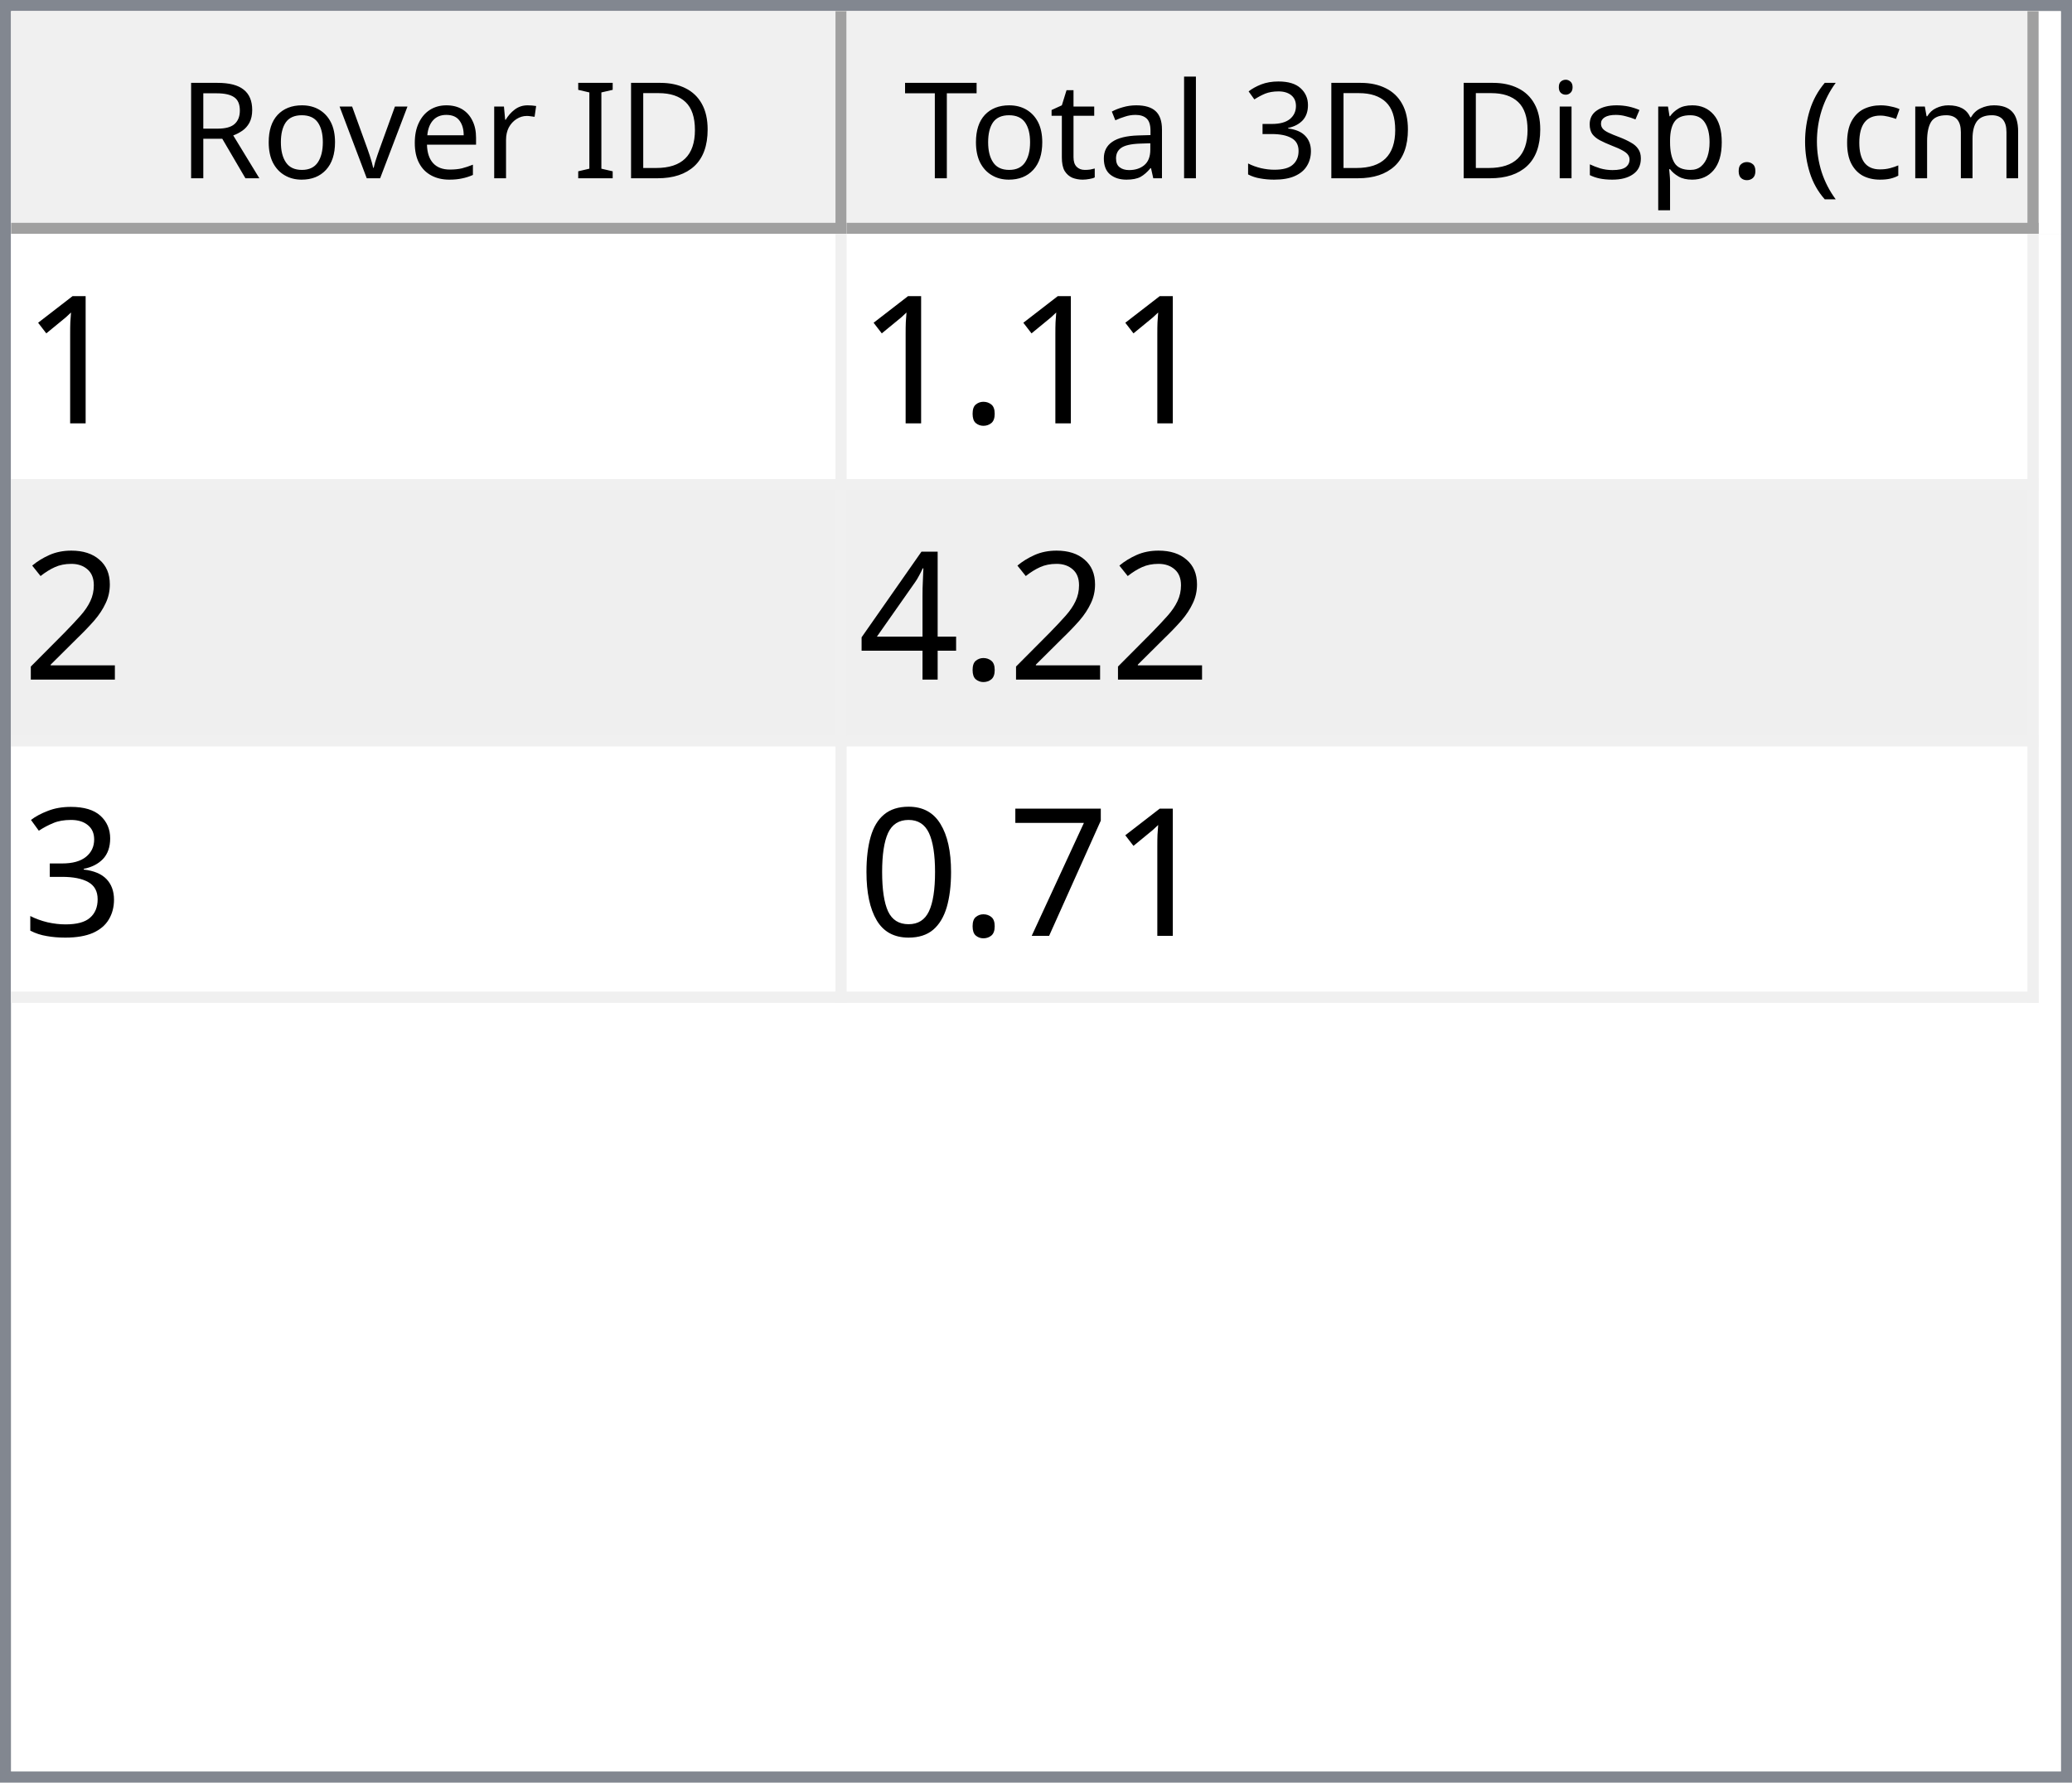
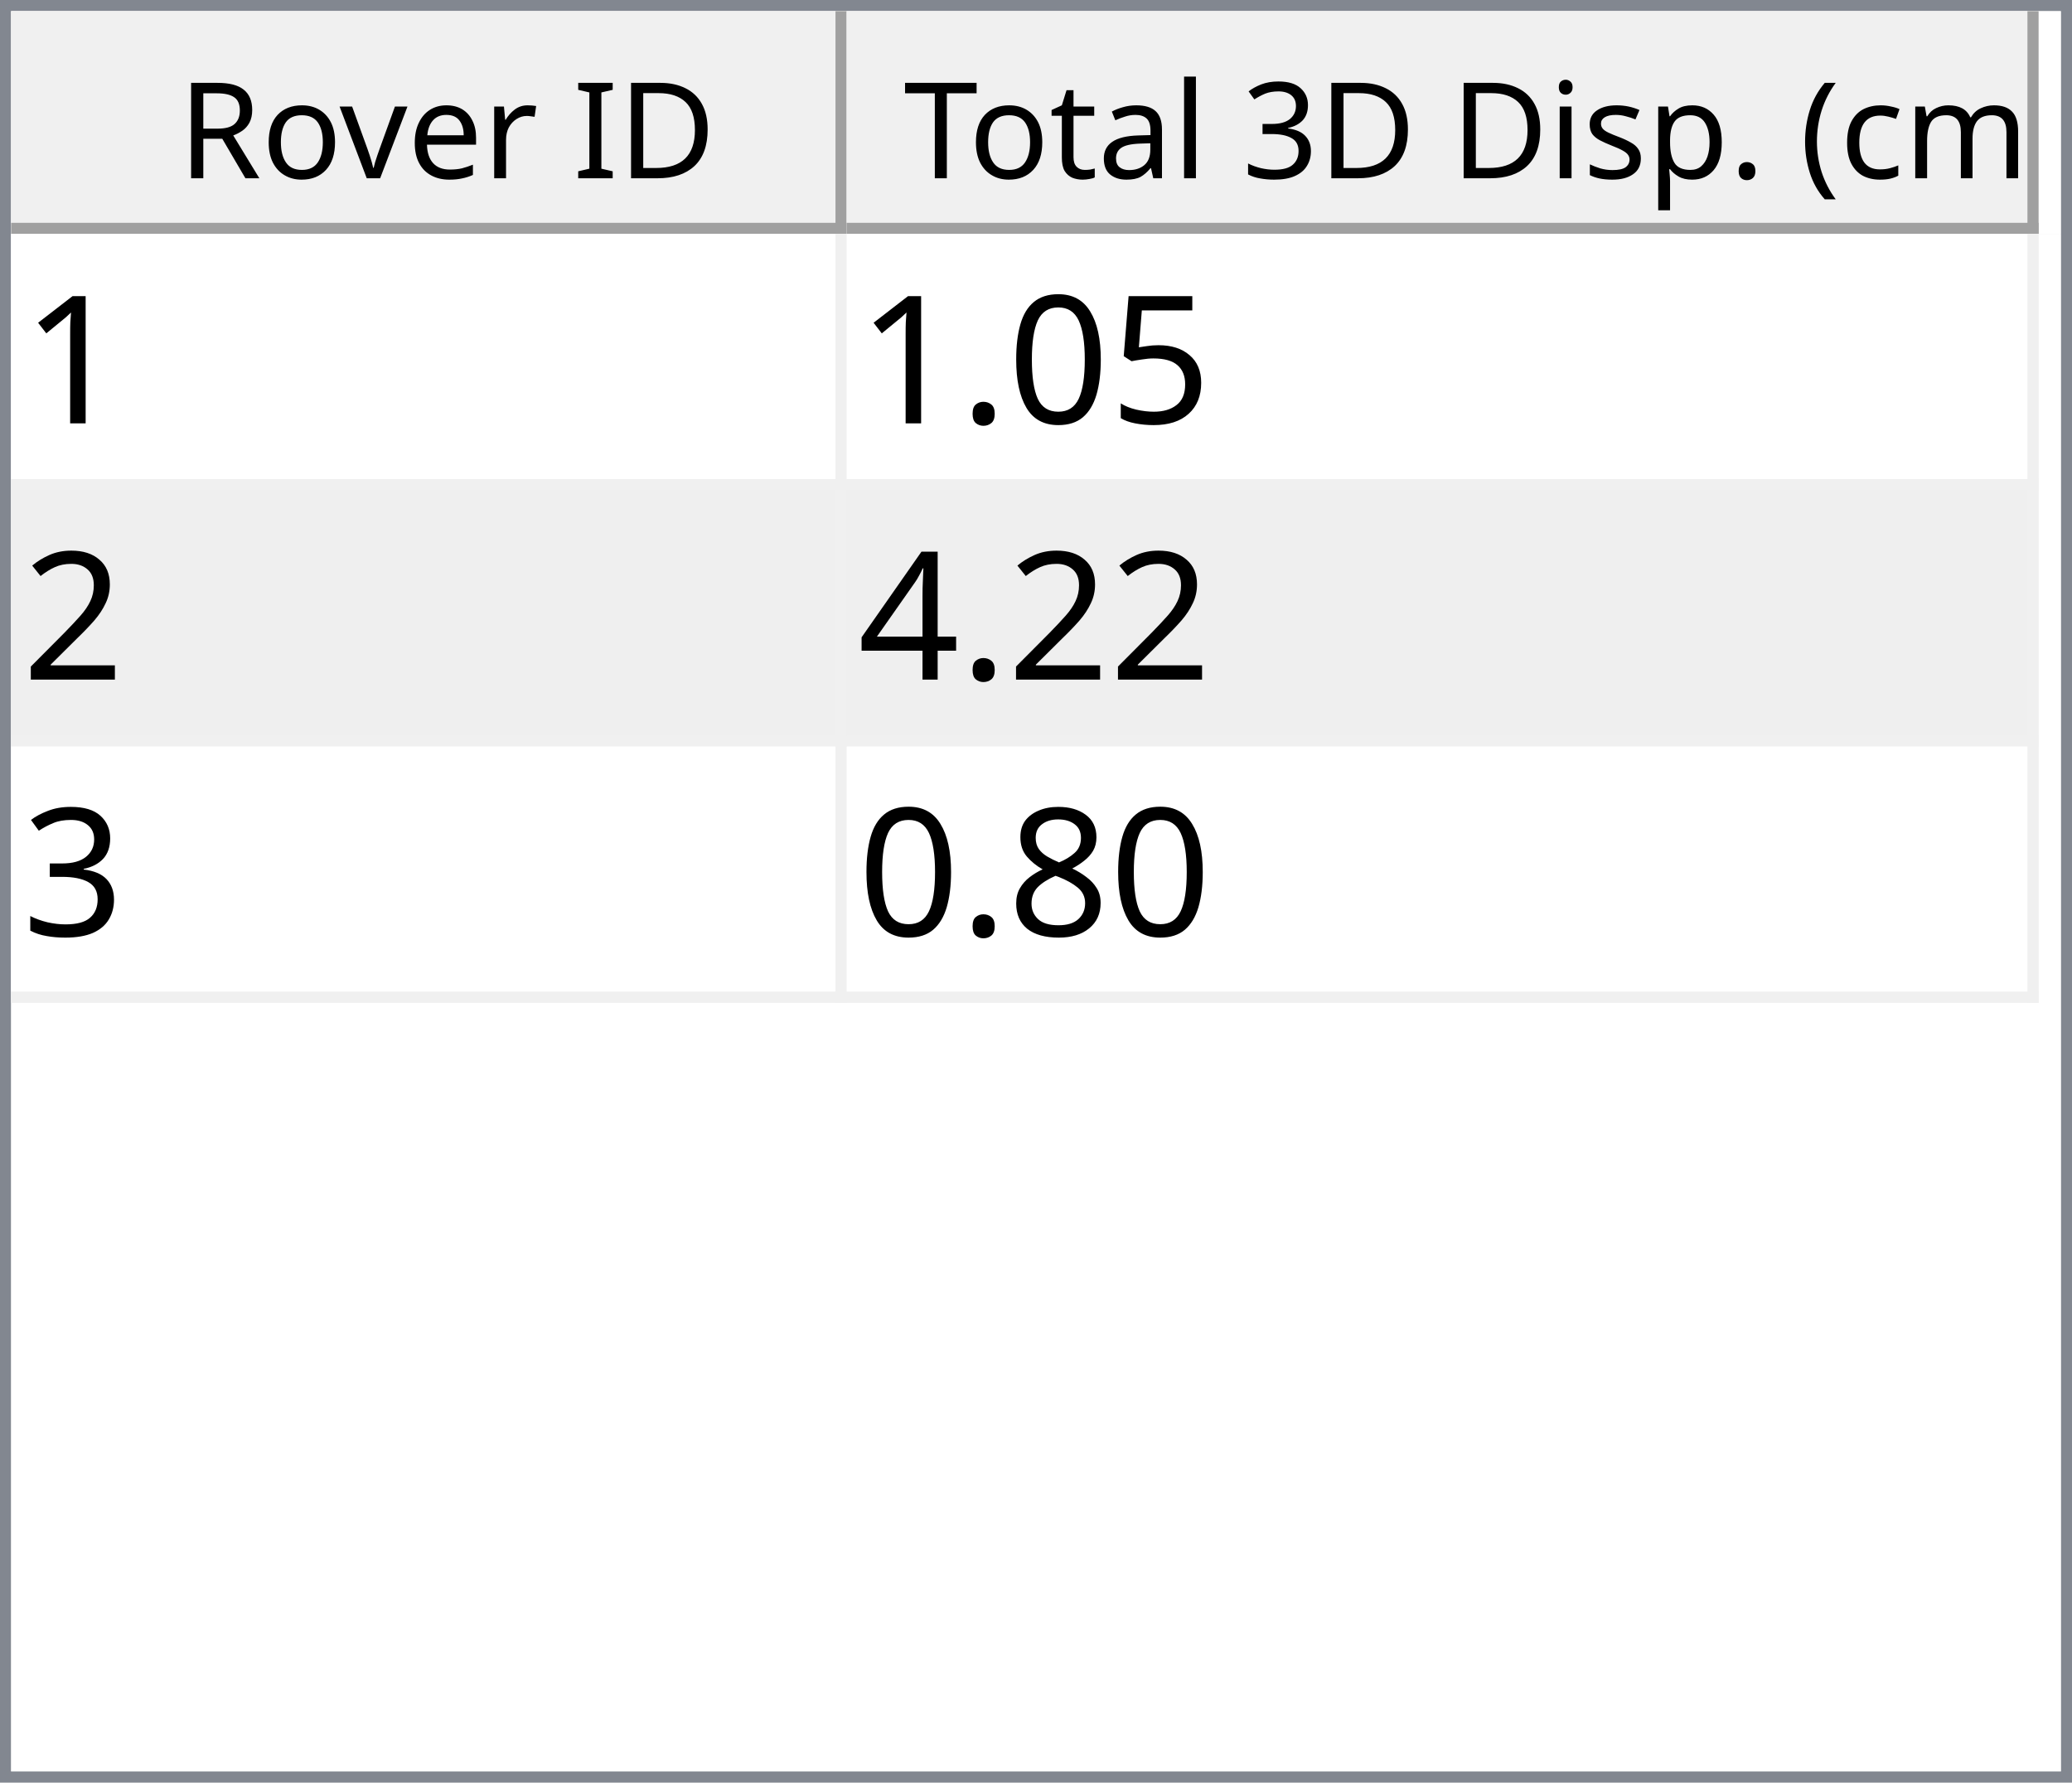
<svg xmlns="http://www.w3.org/2000/svg" style="fill-opacity:1; color-rendering:auto; color-interpolation:auto; text-rendering:auto; stroke:black; stroke-linecap:square; stroke-miterlimit:10; shape-rendering:auto; stroke-opacity:1; fill:black; stroke-dasharray:none; font-weight:normal; stroke-width:1; font-family:'Dialog'; font-style:normal; stroke-linejoin:miter; font-size:12px; stroke-dashoffset:0; image-rendering:auto;" width="186" height="160">
  <defs id="genericDefs" />
  <g>
    <defs id="defs1">
      <clipPath clipPathUnits="userSpaceOnUse" id="clipPath1">
        <path d="M0 0 L186 0 L186 160 L0 160 L0 0 Z" />
      </clipPath>
      <clipPath clipPathUnits="userSpaceOnUse" id="clipPath2">
        <path d="M0 0 L0 160 L186 160 L186 0 Z" />
      </clipPath>
      <clipPath clipPathUnits="userSpaceOnUse" id="clipPath3">
        <path d="M0 0 L0 20 L184 20 L184 0 Z" />
      </clipPath>
      <clipPath clipPathUnits="userSpaceOnUse" id="clipPath4">
        <path d="M0 0 L0 20 L75 20 L75 0 Z" />
      </clipPath>
      <clipPath clipPathUnits="userSpaceOnUse" id="clipPath5">
        <path d="M1 1 L1 19 L74 19 L74 1 Z" />
      </clipPath>
      <clipPath clipPathUnits="userSpaceOnUse" id="clipPath6">
        <path d="M0 0 L0 18 L73 18 L73 0 Z" />
      </clipPath>
      <clipPath clipPathUnits="userSpaceOnUse" id="clipPath7">
        <path d="M-0.5 -0.5 L-0.5 19.5 L74.5 19.5 L74.5 -0.5 Z" />
      </clipPath>
      <clipPath clipPathUnits="userSpaceOnUse" id="clipPath8">
        <path d="M0 0 L0 20 L107 20 L107 0 Z" />
      </clipPath>
      <clipPath clipPathUnits="userSpaceOnUse" id="clipPath9">
        <path d="M1 1 L1 19 L106 19 L106 1 Z" />
      </clipPath>
      <clipPath clipPathUnits="userSpaceOnUse" id="clipPath10">
        <path d="M0 0 L0 18 L105 18 L105 0 Z" />
      </clipPath>
      <clipPath clipPathUnits="userSpaceOnUse" id="clipPath11">
        <path d="M-0.5 -0.5 L-0.5 19.5 L106.5 19.5 L106.5 -0.5 Z" />
      </clipPath>
      <clipPath clipPathUnits="userSpaceOnUse" id="clipPath12">
        <path d="M0 0 L0 138 L184 138 L184 0 Z" />
      </clipPath>
      <clipPath clipPathUnits="userSpaceOnUse" id="clipPath13">
        <path d="M0 0 L0 69 L182 69 L182 0 Z" />
      </clipPath>
      <clipPath clipPathUnits="userSpaceOnUse" id="clipPath14">
        <path d="M-0.5 -0.5 L-0.5 68.5 L181.5 68.5 L181.5 -0.5 Z" />
      </clipPath>
      <clipPath clipPathUnits="userSpaceOnUse" id="clipPath15">
        <path d="M0 0 L0 22 L74 22 L74 0 Z" />
      </clipPath>
      <clipPath clipPathUnits="userSpaceOnUse" id="clipPath16">
        <path d="M0 0 L0 22 L106 22 L106 0 Z" />
      </clipPath>
      <font horiz-adv-x="64.551" id="font1">
        <font-face ascent="107.91" descent="25.098" units-per-em="100" style="font-style:normal; font-family:Segoe UI; font-weight:normal;" />
        <missing-glyph horiz-adv-x="64.551" d="M8.109 0 L8.109 68.266 L56.453 68.266 L56.453 0 L8.109 0 ZM15.328 7.234 L49.219 7.234 L49.219 61.031 L15.328 61.031 L15.328 7.234 Z" />
        <glyph unicode="D" horiz-adv-x="70.117" d="M9.188 0 L9.188 70.016 L28.516 70.016 Q65.531 70.016 65.531 35.891 Q65.531 19.672 55.25 9.836 Q44.969 0 27.734 0 L9.188 0 ZM17.391 62.594 L17.391 7.422 L27.828 7.422 Q41.609 7.422 49.273 14.797 Q56.938 22.172 56.938 35.688 Q56.938 62.594 28.328 62.594 L17.391 62.594 Z" />
        <glyph unicode="I" horiz-adv-x="26.611" d="M17.391 0 L9.188 0 L9.188 70.016 L17.391 70.016 L17.391 0 Z" />
        <glyph unicode=" " horiz-adv-x="27.393" d="" />
        <glyph unicode="r" horiz-adv-x="34.766" d="M34.188 41.891 Q32.078 43.5 28.125 43.5 Q23 43.5 19.555 38.672 Q16.109 33.844 16.109 25.484 L16.109 0 L8.109 0 L8.109 50 L16.109 50 L16.109 39.703 L16.312 39.703 Q18.016 44.969 21.531 47.922 Q25.047 50.875 29.391 50.875 Q32.516 50.875 34.188 50.203 L34.188 41.891 Z" />
        <glyph unicode="e" horiz-adv-x="52.295" d="M48.297 23 L12.984 23 Q13.188 14.656 17.484 10.109 Q21.781 5.562 29.297 5.562 Q37.75 5.562 44.828 11.141 L44.828 3.609 Q38.234 -1.172 27.391 -1.172 Q16.797 -1.172 10.742 5.641 Q4.688 12.453 4.688 24.812 Q4.688 36.469 11.305 43.82 Q17.922 51.172 27.734 51.172 Q37.547 51.172 42.922 44.828 Q48.297 38.484 48.297 27.203 L48.297 23 ZM40.094 29.781 Q40.047 36.719 36.75 40.578 Q33.453 44.438 27.594 44.438 Q21.922 44.438 17.969 40.383 Q14.016 36.328 13.094 29.781 L40.094 29.781 Z" />
        <glyph unicode="v" horiz-adv-x="47.9" d="M47.406 50 L27.484 0 L19.625 0 L0.688 50 L9.469 50 L22.172 13.672 Q23.578 9.672 23.922 6.688 L24.125 6.688 Q24.609 10.453 25.688 13.484 L38.969 50 L47.406 50 Z" />
        <glyph unicode="o" horiz-adv-x="58.594" d="M29 -1.172 Q17.922 -1.172 11.305 5.836 Q4.688 12.844 4.688 24.422 Q4.688 37.016 11.57 44.094 Q18.453 51.172 30.172 51.172 Q41.359 51.172 47.633 44.289 Q53.906 37.406 53.906 25.203 Q53.906 13.234 47.141 6.031 Q40.375 -1.172 29 -1.172 ZM29.594 44.438 Q21.875 44.438 17.383 39.188 Q12.891 33.938 12.891 24.703 Q12.891 15.828 17.43 10.695 Q21.969 5.562 29.594 5.562 Q37.359 5.562 41.531 10.594 Q45.703 15.625 45.703 24.906 Q45.703 34.281 41.531 39.359 Q37.359 44.438 29.594 44.438 Z" />
        <glyph unicode="R" horiz-adv-x="59.814" d="M59.375 0 L49.609 0 L37.891 19.625 Q36.281 22.359 34.766 24.289 Q33.25 26.219 31.664 27.438 Q30.078 28.656 28.25 29.219 Q26.422 29.781 24.125 29.781 L17.391 29.781 L17.391 0 L9.188 0 L9.188 70.016 L30.078 70.016 Q34.672 70.016 38.555 68.867 Q42.438 67.719 45.289 65.375 Q48.141 63.031 49.758 59.547 Q51.375 56.062 51.375 51.375 Q51.375 47.703 50.273 44.656 Q49.172 41.609 47.148 39.211 Q45.125 36.812 42.266 35.133 Q39.406 33.453 35.844 32.516 L35.844 32.328 Q37.594 31.547 38.891 30.547 Q40.188 29.547 41.359 28.18 Q42.531 26.812 43.68 25.078 Q44.828 23.344 46.234 21.047 L59.375 0 ZM17.391 62.594 L17.391 37.203 L28.516 37.203 Q31.594 37.203 34.203 38.133 Q36.812 39.062 38.719 40.797 Q40.625 42.531 41.703 45.047 Q42.781 47.562 42.781 50.688 Q42.781 56.297 39.141 59.445 Q35.5 62.594 28.609 62.594 L17.391 62.594 Z" />
        <glyph unicode=")" horiz-adv-x="30.176" d="M8.297 -15.922 L1.172 -15.922 Q16.406 2.344 16.406 26.812 Q16.406 51.469 1.078 70.016 L8.297 70.016 Q23.531 52.156 23.531 26.703 Q23.531 1.375 8.297 -15.922 Z" />
        <glyph unicode="m" horiz-adv-x="86.133" d="M79.109 0 L71.094 0 L71.094 28.719 Q71.094 37.016 68.531 40.727 Q65.969 44.438 59.906 44.438 Q54.781 44.438 51.195 39.75 Q47.609 35.062 47.609 28.516 L47.609 0 L39.594 0 L39.594 29.688 Q39.594 44.438 28.219 44.438 Q22.953 44.438 19.531 40.016 Q16.109 35.594 16.109 28.516 L16.109 0 L8.109 0 L8.109 50 L16.109 50 L16.109 42.094 L16.312 42.094 Q21.625 51.172 31.844 51.172 Q36.969 51.172 40.773 48.312 Q44.578 45.453 46 40.828 Q51.562 51.172 62.594 51.172 Q79.109 51.172 79.109 30.812 L79.109 0 Z" />
        <glyph unicode="c" horiz-adv-x="46.191" d="M42.188 2.297 Q36.422 -1.172 28.516 -1.172 Q17.828 -1.172 11.258 5.789 Q4.688 12.75 4.688 23.828 Q4.688 36.188 11.766 43.68 Q18.844 51.172 30.672 51.172 Q37.25 51.172 42.281 48.734 L42.281 40.531 Q36.719 44.438 30.375 44.438 Q22.703 44.438 17.797 38.945 Q12.891 33.453 12.891 24.516 Q12.891 15.719 17.508 10.641 Q22.125 5.562 29.891 5.562 Q36.422 5.562 42.188 9.906 L42.188 2.297 Z" />
        <glyph unicode="(" horiz-adv-x="30.176" d="M29.109 -15.922 L21.969 -15.922 Q6.844 1.375 6.844 26.703 Q6.844 52.156 21.969 70.016 L29.203 70.016 Q13.875 51.469 13.875 26.812 Q13.875 2.344 29.109 -15.922 Z" />
        <glyph unicode="." horiz-adv-x="21.68" d="M10.891 -1.078 Q8.641 -1.078 7.055 0.539 Q5.469 2.156 5.469 4.391 Q5.469 6.641 7.055 8.273 Q8.641 9.906 10.891 9.906 Q13.188 9.906 14.797 8.273 Q16.406 6.641 16.406 4.391 Q16.406 2.156 14.797 0.539 Q13.188 -1.078 10.891 -1.078 Z" />
        <glyph unicode="p" horiz-adv-x="58.789" d="M16.312 7.234 L16.109 7.234 L16.109 -23 L8.109 -23 L8.109 50 L16.109 50 L16.109 41.219 L16.312 41.219 Q22.219 51.172 33.594 51.172 Q43.266 51.172 48.688 44.461 Q54.109 37.75 54.109 26.469 Q54.109 13.922 48 6.375 Q41.891 -1.172 31.297 -1.172 Q21.578 -1.172 16.312 7.234 ZM16.109 27.391 L16.109 20.406 Q16.109 14.203 20.141 9.883 Q24.172 5.562 30.375 5.562 Q37.641 5.562 41.773 11.133 Q45.906 16.703 45.906 26.609 Q45.906 34.969 42.047 39.703 Q38.188 44.438 31.594 44.438 Q24.609 44.438 20.359 39.578 Q16.109 34.719 16.109 27.391 Z" />
        <glyph unicode="s" horiz-adv-x="42.432" d="M5.078 1.812 L5.078 10.406 Q11.625 5.562 19.484 5.562 Q30.031 5.562 30.031 12.594 Q30.031 14.594 29.125 15.992 Q28.219 17.391 26.68 18.461 Q25.141 19.531 23.07 20.383 Q21 21.234 18.609 22.172 Q15.281 23.484 12.766 24.828 Q10.25 26.172 8.57 27.859 Q6.891 29.547 6.031 31.695 Q5.172 33.844 5.172 36.719 Q5.172 40.234 6.789 42.945 Q8.406 45.656 11.086 47.484 Q13.766 49.312 17.211 50.242 Q20.656 51.172 24.312 51.172 Q30.812 51.172 35.938 48.922 L35.938 40.828 Q30.422 44.438 23.25 44.438 Q21 44.438 19.195 43.922 Q17.391 43.406 16.094 42.477 Q14.797 41.547 14.086 40.258 Q13.375 38.969 13.375 37.406 Q13.375 35.453 14.086 34.133 Q14.797 32.812 16.164 31.789 Q17.531 30.766 19.484 29.938 Q21.438 29.109 23.922 28.125 Q27.25 26.859 29.883 25.516 Q32.516 24.172 34.375 22.484 Q36.234 20.797 37.234 18.602 Q38.234 16.406 38.234 13.375 Q38.234 9.672 36.602 6.938 Q34.969 4.203 32.234 2.398 Q29.5 0.594 25.93 -0.289 Q22.359 -1.172 18.453 -1.172 Q10.75 -1.172 5.078 1.812 Z" />
        <glyph unicode="i" horiz-adv-x="24.219" d="M12.203 62.703 Q10.062 62.703 8.547 64.164 Q7.031 65.625 7.031 67.875 Q7.031 70.125 8.547 71.609 Q10.062 73.094 12.203 73.094 Q14.406 73.094 15.945 71.609 Q17.484 70.125 17.484 67.875 Q17.484 65.719 15.945 64.211 Q14.406 62.703 12.203 62.703 ZM16.109 0 L8.109 0 L8.109 50 L16.109 50 L16.109 0 Z" />
        <glyph unicode="3" horiz-adv-x="53.906" d="M46.531 19.828 Q46.531 15.094 44.75 11.211 Q42.969 7.328 39.719 4.57 Q36.469 1.812 31.93 0.297 Q27.391 -1.219 21.922 -1.219 Q11.922 -1.219 6 2.594 L6 11.188 Q13.094 5.609 22.219 5.609 Q25.875 5.609 28.828 6.539 Q31.781 7.469 33.906 9.227 Q36.031 10.984 37.18 13.477 Q38.328 15.969 38.328 19.094 Q38.328 32.812 18.797 32.812 L12.984 32.812 L12.984 39.594 L18.5 39.594 Q35.797 39.594 35.797 52.484 Q35.797 64.406 22.609 64.406 Q15.188 64.406 8.688 59.422 L8.688 67.188 Q15.375 71.188 24.609 71.188 Q29 71.188 32.57 69.969 Q36.141 68.75 38.68 66.555 Q41.219 64.359 42.609 61.281 Q44 58.203 44 54.5 Q44 40.672 30.031 36.719 L30.031 36.531 Q33.594 36.141 36.625 34.797 Q39.656 33.453 41.852 31.305 Q44.047 29.156 45.289 26.25 Q46.531 23.344 46.531 19.828 Z" />
        <glyph unicode="l" horiz-adv-x="24.219" d="M16.109 0 L8.109 0 L8.109 74.031 L16.109 74.031 L16.109 0 Z" />
        <glyph unicode="a" horiz-adv-x="50.879" d="M43.891 0 L35.891 0 L35.891 7.812 L35.688 7.812 Q30.469 -1.172 20.312 -1.172 Q12.844 -1.172 8.617 2.781 Q4.391 6.734 4.391 13.281 Q4.391 27.297 20.906 29.594 L35.891 31.688 Q35.891 44.438 25.594 44.438 Q16.547 44.438 9.281 38.281 L9.281 46.484 Q16.656 51.172 26.266 51.172 Q43.891 51.172 43.891 32.516 L43.891 0 ZM35.891 25.297 L23.828 23.641 Q18.266 22.859 15.43 20.875 Q12.594 18.891 12.594 13.875 Q12.594 10.203 15.211 7.883 Q17.828 5.562 22.172 5.562 Q28.125 5.562 32.008 9.742 Q35.891 13.922 35.891 20.312 L35.891 25.297 Z" />
        <glyph unicode="t" horiz-adv-x="33.887" d="M31.297 0.484 Q28.469 -1.078 23.828 -1.078 Q10.688 -1.078 10.688 13.578 L10.688 43.172 L2.094 43.172 L2.094 50 L10.688 50 L10.688 62.203 L18.703 64.797 L18.703 50 L31.297 50 L31.297 43.172 L18.703 43.172 L18.703 14.984 Q18.703 9.969 20.414 7.82 Q22.125 5.672 26.078 5.672 Q29.109 5.672 31.297 7.328 L31.297 0.484 Z" />
        <glyph unicode="T" horiz-adv-x="52.393" d="M50.594 62.594 L30.375 62.594 L30.375 0 L22.172 0 L22.172 62.594 L2 62.594 L2 70.016 L50.594 70.016 L50.594 62.594 Z" />
      </font>
      <font horiz-adv-x="75.0" id="font2">
        <font-face ascent="100.537" descent="21.973" units-per-em="100" style="font-style:normal; font-family:sans-serif; font-weight:normal;" />
        <missing-glyph horiz-adv-x="75.0" d="M12.5 0 L12.5 62.5 L62.5 62.5 L62.5 0 L12.5 0 ZM14.062 1.562 L60.938 1.562 L60.938 60.938 L14.062 60.938 L14.062 1.562 Z" />
        <glyph unicode="1" horiz-adv-x="55.615" d="M37.25 0 L28.469 0 L28.469 56 Q25.297 52.984 20.141 49.953 Q14.984 46.922 10.891 45.406 L10.891 53.906 Q18.266 57.375 23.781 62.305 Q29.297 67.234 31.594 71.875 L37.25 71.875 L37.25 0 Z" />
+         <glyph unicode="5" horiz-adv-x="55.615" d="M4.156 18.75 L13.375 19.531 Q14.406 12.797 18.141 9.398 Q21.875 6 27.156 6 Q33.5 6 37.891 10.789 Q42.281 15.578 42.281 23.484 Q42.281 31 38.062 35.352 Q33.844 39.703 27 39.703 Q22.75 39.703 19.336 37.773 Q15.922 35.844 13.969 32.766 L5.719 33.844 L12.641 70.609 L48.25 70.609 L48.25 62.203 L19.672 62.203 L15.828 42.969 Q22.266 47.469 29.344 47.469 Q38.719 47.469 45.164 40.969 Q51.609 34.469 51.609 24.266 Q51.609 14.547 45.953 7.469 Q39.062 -1.219 27.156 -1.219 Q17.391 -1.219 11.211 4.25 Q5.031 9.719 4.156 18.75 Z" />
+         <glyph unicode="0" horiz-adv-x="55.615" d="M4.156 35.297 Q4.156 48 6.766 55.742 Q9.375 63.484 14.523 67.68 Q19.672 71.875 27.484 71.875 Q33.25 71.875 37.594 69.555 Q41.938 67.234 44.773 62.867 Q47.609 58.5 49.219 52.227 Q50.828 45.953 50.828 35.297 Q50.828 22.703 48.242 14.969 Q45.656 7.234 40.508 3.008 Q35.359 -1.219 27.484 -1.219 Q17.141 -1.219 11.234 6.203 Q4.156 15.141 4.156 35.297 ZM13.188 35.297 Q13.188 17.672 17.312 11.836 Q21.438 6 27.484 6 Q33.547 6 37.672 11.859 Q41.797 17.719 41.797 35.297 Q41.797 52.984 37.672 58.789 Q33.547 64.594 27.391 64.594 Q21.344 64.594 17.719 59.469 Q13.188 52.938 13.188 35.297 Z" />
        <glyph unicode="." horiz-adv-x="27.783" d="M9.078 0 L9.078 10.016 L19.094 10.016 L19.094 0 L9.078 0 Z" />
        <glyph unicode="2" horiz-adv-x="55.615" d="M50.344 8.453 L50.344 0 L3.031 0 Q2.938 3.172 4.047 6.109 Q5.859 10.938 9.836 15.625 Q13.812 20.312 21.344 26.469 Q33.016 36.031 37.117 41.625 Q41.219 47.219 41.219 52.203 Q41.219 57.422 37.477 61.008 Q33.734 64.594 27.734 64.594 Q21.391 64.594 17.578 60.789 Q13.766 56.984 13.719 50.25 L4.688 51.172 Q5.609 61.281 11.664 66.578 Q17.719 71.875 27.938 71.875 Q38.234 71.875 44.242 66.164 Q50.25 60.453 50.25 52 Q50.25 47.703 48.492 43.555 Q46.734 39.406 42.656 34.812 Q38.578 30.219 29.109 22.219 Q21.188 15.578 18.945 13.211 Q16.703 10.844 15.234 8.453 L50.344 8.453 Z" />
        <glyph unicode="4" horiz-adv-x="55.615" d="M32.328 0 L32.328 17.141 L1.266 17.141 L1.266 25.203 L33.938 71.578 L41.109 71.578 L41.109 25.203 L50.781 25.203 L50.781 17.141 L41.109 17.141 L41.109 0 L32.328 0 ZM32.328 25.203 L32.328 57.469 L9.906 25.203 L32.328 25.203 Z" />
        <glyph unicode="3" horiz-adv-x="55.615" d="M4.203 18.891 L12.984 20.062 Q14.5 12.594 18.141 9.297 Q21.781 6 27 6 Q33.203 6 37.477 10.297 Q41.75 14.594 41.75 20.953 Q41.75 27 37.797 30.93 Q33.844 34.859 27.734 34.859 Q25.25 34.859 21.531 33.891 L22.516 41.609 Q23.391 41.5 23.922 41.5 Q29.547 41.5 34.039 44.43 Q38.531 47.359 38.531 53.469 Q38.531 58.297 35.258 61.477 Q31.984 64.656 26.812 64.656 Q21.688 64.656 18.266 61.43 Q14.844 58.203 13.875 51.766 L5.078 53.328 Q6.688 62.156 12.398 67.016 Q18.109 71.875 26.609 71.875 Q32.469 71.875 37.398 69.359 Q42.328 66.844 44.945 62.5 Q47.562 58.156 47.562 53.266 Q47.562 48.641 45.07 44.828 Q42.578 41.016 37.703 38.766 Q44.047 37.312 47.562 32.695 Q51.078 28.078 51.078 21.141 Q51.078 11.766 44.242 5.25 Q37.406 -1.266 26.953 -1.266 Q17.531 -1.266 11.305 4.352 Q5.078 9.969 4.203 18.891 Z" />
-         <glyph unicode="7" horiz-adv-x="55.615" d="M4.734 62.203 L4.734 70.656 L51.078 70.656 L51.078 63.812 Q44.234 56.547 37.523 44.484 Q30.812 32.422 27.156 19.672 Q24.516 10.688 23.781 0 L14.75 0 Q14.891 8.453 18.062 20.414 Q21.234 32.375 27.172 43.484 Q33.109 54.594 39.797 62.203 L4.734 62.203 Z" />
-         <glyph unicode="0" horiz-adv-x="55.615" d="M4.156 35.297 Q4.156 48 6.766 55.742 Q9.375 63.484 14.523 67.68 Q19.672 71.875 27.484 71.875 Q33.25 71.875 37.594 69.555 Q41.938 67.234 44.773 62.867 Q47.609 58.5 49.219 52.227 Q50.828 45.953 50.828 35.297 Q50.828 22.703 48.242 14.969 Q45.656 7.234 40.508 3.008 Q35.359 -1.219 27.484 -1.219 Q17.141 -1.219 11.234 6.203 Q4.156 15.141 4.156 35.297 ZM13.188 35.297 Q13.188 17.672 17.312 11.836 Q21.438 6 27.484 6 Q33.547 6 37.672 11.859 Q41.797 17.719 41.797 35.297 Q41.797 52.984 37.672 58.789 Q33.547 64.594 27.391 64.594 Q21.344 64.594 17.719 59.469 Q13.188 52.938 13.188 35.297 Z" />
+         <glyph unicode="8" horiz-adv-x="55.615" d="M17.672 38.812 Q12.203 40.828 9.57 44.539 Q6.938 48.25 6.938 53.422 Q6.938 61.234 12.555 66.555 Q18.172 71.875 27.484 71.875 Q36.859 71.875 42.578 66.43 Q48.297 60.984 48.297 53.172 Q48.297 48.188 45.68 44.508 Q43.062 40.828 37.75 38.812 Q44.344 36.672 47.781 31.883 Q51.219 27.094 51.219 20.453 Q51.219 11.281 44.727 5.031 Q38.234 -1.219 27.641 -1.219 Q17.047 -1.219 10.547 5.055 Q4.047 11.328 4.047 20.703 Q4.047 27.688 7.594 32.398 Q11.141 37.109 17.672 38.812 ZM15.922 53.719 Q15.922 48.641 19.195 45.414 Q22.469 42.188 27.688 42.188 Q32.766 42.188 36.016 45.383 Q39.266 48.578 39.266 53.219 Q39.266 58.062 35.914 61.359 Q32.562 64.656 27.594 64.656 Q22.562 64.656 19.242 61.43 Q15.922 58.203 15.922 53.719 ZM13.094 20.656 Q13.094 16.891 14.875 13.375 Q16.656 9.859 20.172 7.93 Q23.688 6 27.734 6 Q34.031 6 38.133 10.055 Q42.234 14.109 42.234 20.359 Q42.234 26.703 38.016 30.859 Q33.797 35.016 27.438 35.016 Q21.234 35.016 17.164 30.914 Q13.094 26.812 13.094 20.656 Z" />
      </font>
    </defs>
    <g style="fill:white; stroke:white;">
      <rect x="0" y="0" width="186" style="clip-path:url(#clipPath1); stroke:none;" height="160" />
    </g>
    <g style="fill:white; text-rendering:optimizeSpeed; color-rendering:optimizeSpeed; image-rendering:optimizeSpeed; shape-rendering:crispEdges; stroke:white; color-interpolation:sRGB;">
      <rect x="0" width="186" height="160" y="0" style="stroke:none;" />
      <path style="stroke:none;" d="M0 160 L186 160 L186 0 L0 0 Z" />
    </g>
    <g style="fill:rgb(240,240,240); font-family:'Segoe UI'; stroke:rgb(240,240,240);">
      <rect x="0" y="0" width="186" style="clip-path:url(#clipPath2); stroke:none;" height="160" />
    </g>
    <g style="fill:rgb(130,135,144); font-family:'Segoe UI'; stroke:rgb(130,135,144);">
      <path d="M0 0 L186 0 L186 160 L0 160 L0 0 ZM1 1 L185 1 L185 159 L1 159 L1 1 Z" style="fill-rule:evenodd; clip-path:url(#clipPath2); stroke:none;" />
    </g>
    <g style="fill:white; font-family:'Segoe UI'; stroke:white;" transform="translate(1,1)">
      <rect x="0" y="0" width="184" style="clip-path:url(#clipPath3); stroke:none;" height="20" />
    </g>
    <g style="fill:rgb(240,240,240); font-family:'Segoe UI'; stroke:rgb(240,240,240);" transform="translate(1,1)">
      <rect x="0" y="0" width="75" style="clip-path:url(#clipPath4); stroke:none;" height="20" />
    </g>
    <g style="font-family:'Segoe UI';" transform="translate(2,2)">
      <text x="14" xml:space="preserve" y="14" style="clip-path:url(#clipPath6); stroke:none;">Rover ID</text>
    </g>
    <g style="fill:rgb(160,160,160); font-family:'Segoe UI'; stroke:rgb(160,160,160); stroke-linejoin:bevel;" transform="translate(1.5,1.5)">
      <line x1="74" x2="74" y1="0" style="fill:none; clip-path:url(#clipPath7);" y2="19" />
    </g>
    <g style="fill:rgb(160,160,160); font-family:'Segoe UI'; stroke:rgb(160,160,160); stroke-linejoin:bevel;" transform="matrix(1,0,0,1,1,1) translate(0.5,0.5)">
      <line x1="0" x2="74" y1="19" style="fill:none; clip-path:url(#clipPath7);" y2="19" />
    </g>
    <g style="fill:rgb(240,240,240); font-family:'Segoe UI'; stroke:rgb(240,240,240);" transform="translate(76,1)">
      <rect x="0" y="0" width="107" style="clip-path:url(#clipPath8); stroke:none;" height="20" />
    </g>
    <g style="font-family:'Segoe UI';" transform="translate(77,2)">
      <text x="1" xml:space="preserve" y="14" style="clip-path:url(#clipPath10); stroke:none;"> Total 3D Disp. (cm)</text>
    </g>
    <g style="fill:rgb(160,160,160); font-family:'Segoe UI'; stroke:rgb(160,160,160); stroke-linejoin:bevel;" transform="translate(76.5,1.5)">
      <line x1="106" x2="106" y1="0" style="fill:none; clip-path:url(#clipPath11);" y2="19" />
    </g>
    <g style="fill:rgb(160,160,160); font-family:'Segoe UI'; stroke:rgb(160,160,160); stroke-linejoin:bevel;" transform="matrix(1,0,0,1,76,1) translate(0.5,0.5)">
      <line x1="0" x2="106" y1="19" style="fill:none; clip-path:url(#clipPath11);" y2="19" />
    </g>
    <g style="fill:white; font-family:'Segoe UI'; stroke:white;" transform="translate(1,21)">
      <rect x="0" y="0" width="184" style="clip-path:url(#clipPath12); stroke:none;" height="138" />
    </g>
    <g style="fill:rgb(240,240,240); font-size:16px; font-family:sans-serif; stroke:rgb(240,240,240);" transform="translate(1,21)">
      <rect x="0" y="0" width="182" style="clip-path:url(#clipPath13); stroke:none;" height="69" />
      <line transform="translate(0.5,0.5)" x1="0" x2="181" y1="22" style="clip-path:url(#clipPath14); fill:none; stroke-linejoin:bevel;" y2="22" />
    </g>
    <g transform="matrix(1,0,0,1,1,21) translate(0.5,0.5)" style="fill:rgb(240,240,240); font-size:16px; font-family:sans-serif; stroke:rgb(240,240,240); stroke-linejoin:bevel;">
      <line x1="0" x2="181" y1="45" style="fill:none; clip-path:url(#clipPath14);" y2="45" />
    </g>
    <g transform="matrix(1,0,0,1,1,21) translate(0.5,0.5)" style="fill:rgb(240,240,240); font-size:16px; font-family:sans-serif; stroke:rgb(240,240,240); stroke-linejoin:bevel;">
      <line x1="0" x2="181" y1="68" style="fill:none; clip-path:url(#clipPath14);" y2="68" />
    </g>
    <g transform="matrix(1,0,0,1,1,21) translate(0.5,0.5)" style="fill:rgb(240,240,240); font-size:16px; font-family:sans-serif; stroke:rgb(240,240,240); stroke-linejoin:bevel;">
      <line x1="74" x2="74" y1="0" style="fill:none; clip-path:url(#clipPath14);" y2="68" />
    </g>
    <g transform="matrix(1,0,0,1,1,21) translate(0.5,0.5)" style="fill:rgb(240,240,240); font-size:16px; font-family:sans-serif; stroke:rgb(240,240,240); stroke-linejoin:bevel;">
      <line x1="181" x2="181" y1="0" style="fill:none; clip-path:url(#clipPath14);" y2="68" />
    </g>
    <g style="fill:white; font-size:16px; font-family:sans-serif; stroke:white;" transform="matrix(1,0,0,1,1,21)">
      <rect x="0" y="0" width="74" style="clip-path:url(#clipPath15); stroke:none;" height="22" />
      <text x="1" y="17" style="fill:black; clip-path:url(#clipPath15); stroke:none;" xml:space="preserve">1</text>
    </g>
    <g style="fill:white; font-size:16px; font-family:sans-serif; stroke:white;" transform="matrix(1,0,0,1,1,21) translate(75,0)">
      <rect x="0" y="0" width="106" style="clip-path:url(#clipPath16); stroke:none;" height="22" />
-       <text x="1" y="17" style="fill:black; clip-path:url(#clipPath16); stroke:none;" xml:space="preserve">1.11</text>
+       <text x="1" y="17" style="fill:black; clip-path:url(#clipPath16); stroke:none;" xml:space="preserve">1.05</text>
    </g>
    <g style="fill:rgb(239,239,239); font-size:16px; font-family:sans-serif; stroke:rgb(239,239,239);" transform="matrix(1,0,0,1,1,21) translate(0,23)">
      <rect x="0" y="0" width="74" style="clip-path:url(#clipPath15); stroke:none;" height="22" />
      <text x="1" y="17" style="fill:black; clip-path:url(#clipPath15); stroke:none;" xml:space="preserve">2</text>
    </g>
    <g style="fill:rgb(239,239,239); font-size:16px; font-family:sans-serif; stroke:rgb(239,239,239);" transform="matrix(1,0,0,1,1,21) translate(75,23)">
      <rect x="0" y="0" width="106" style="clip-path:url(#clipPath16); stroke:none;" height="22" />
      <text x="1" y="17" style="fill:black; clip-path:url(#clipPath16); stroke:none;" xml:space="preserve">4.22</text>
    </g>
    <g style="fill:white; font-size:16px; font-family:sans-serif; stroke:white;" transform="matrix(1,0,0,1,1,21) translate(0,46)">
      <rect x="0" y="0" width="74" style="clip-path:url(#clipPath15); stroke:none;" height="22" />
      <text x="1" y="17" style="fill:black; clip-path:url(#clipPath15); stroke:none;" xml:space="preserve">3</text>
    </g>
    <g style="fill:white; font-size:16px; font-family:sans-serif; stroke:white;" transform="matrix(1,0,0,1,1,21) translate(75,46)">
      <rect x="0" y="0" width="106" style="clip-path:url(#clipPath16); stroke:none;" height="22" />
-       <text x="1" y="17" style="fill:black; clip-path:url(#clipPath16); stroke:none;" xml:space="preserve">0.71</text>
+       <text x="1" y="17" style="fill:black; clip-path:url(#clipPath16); stroke:none;" xml:space="preserve">0.80</text>
    </g>
  </g>
</svg>
